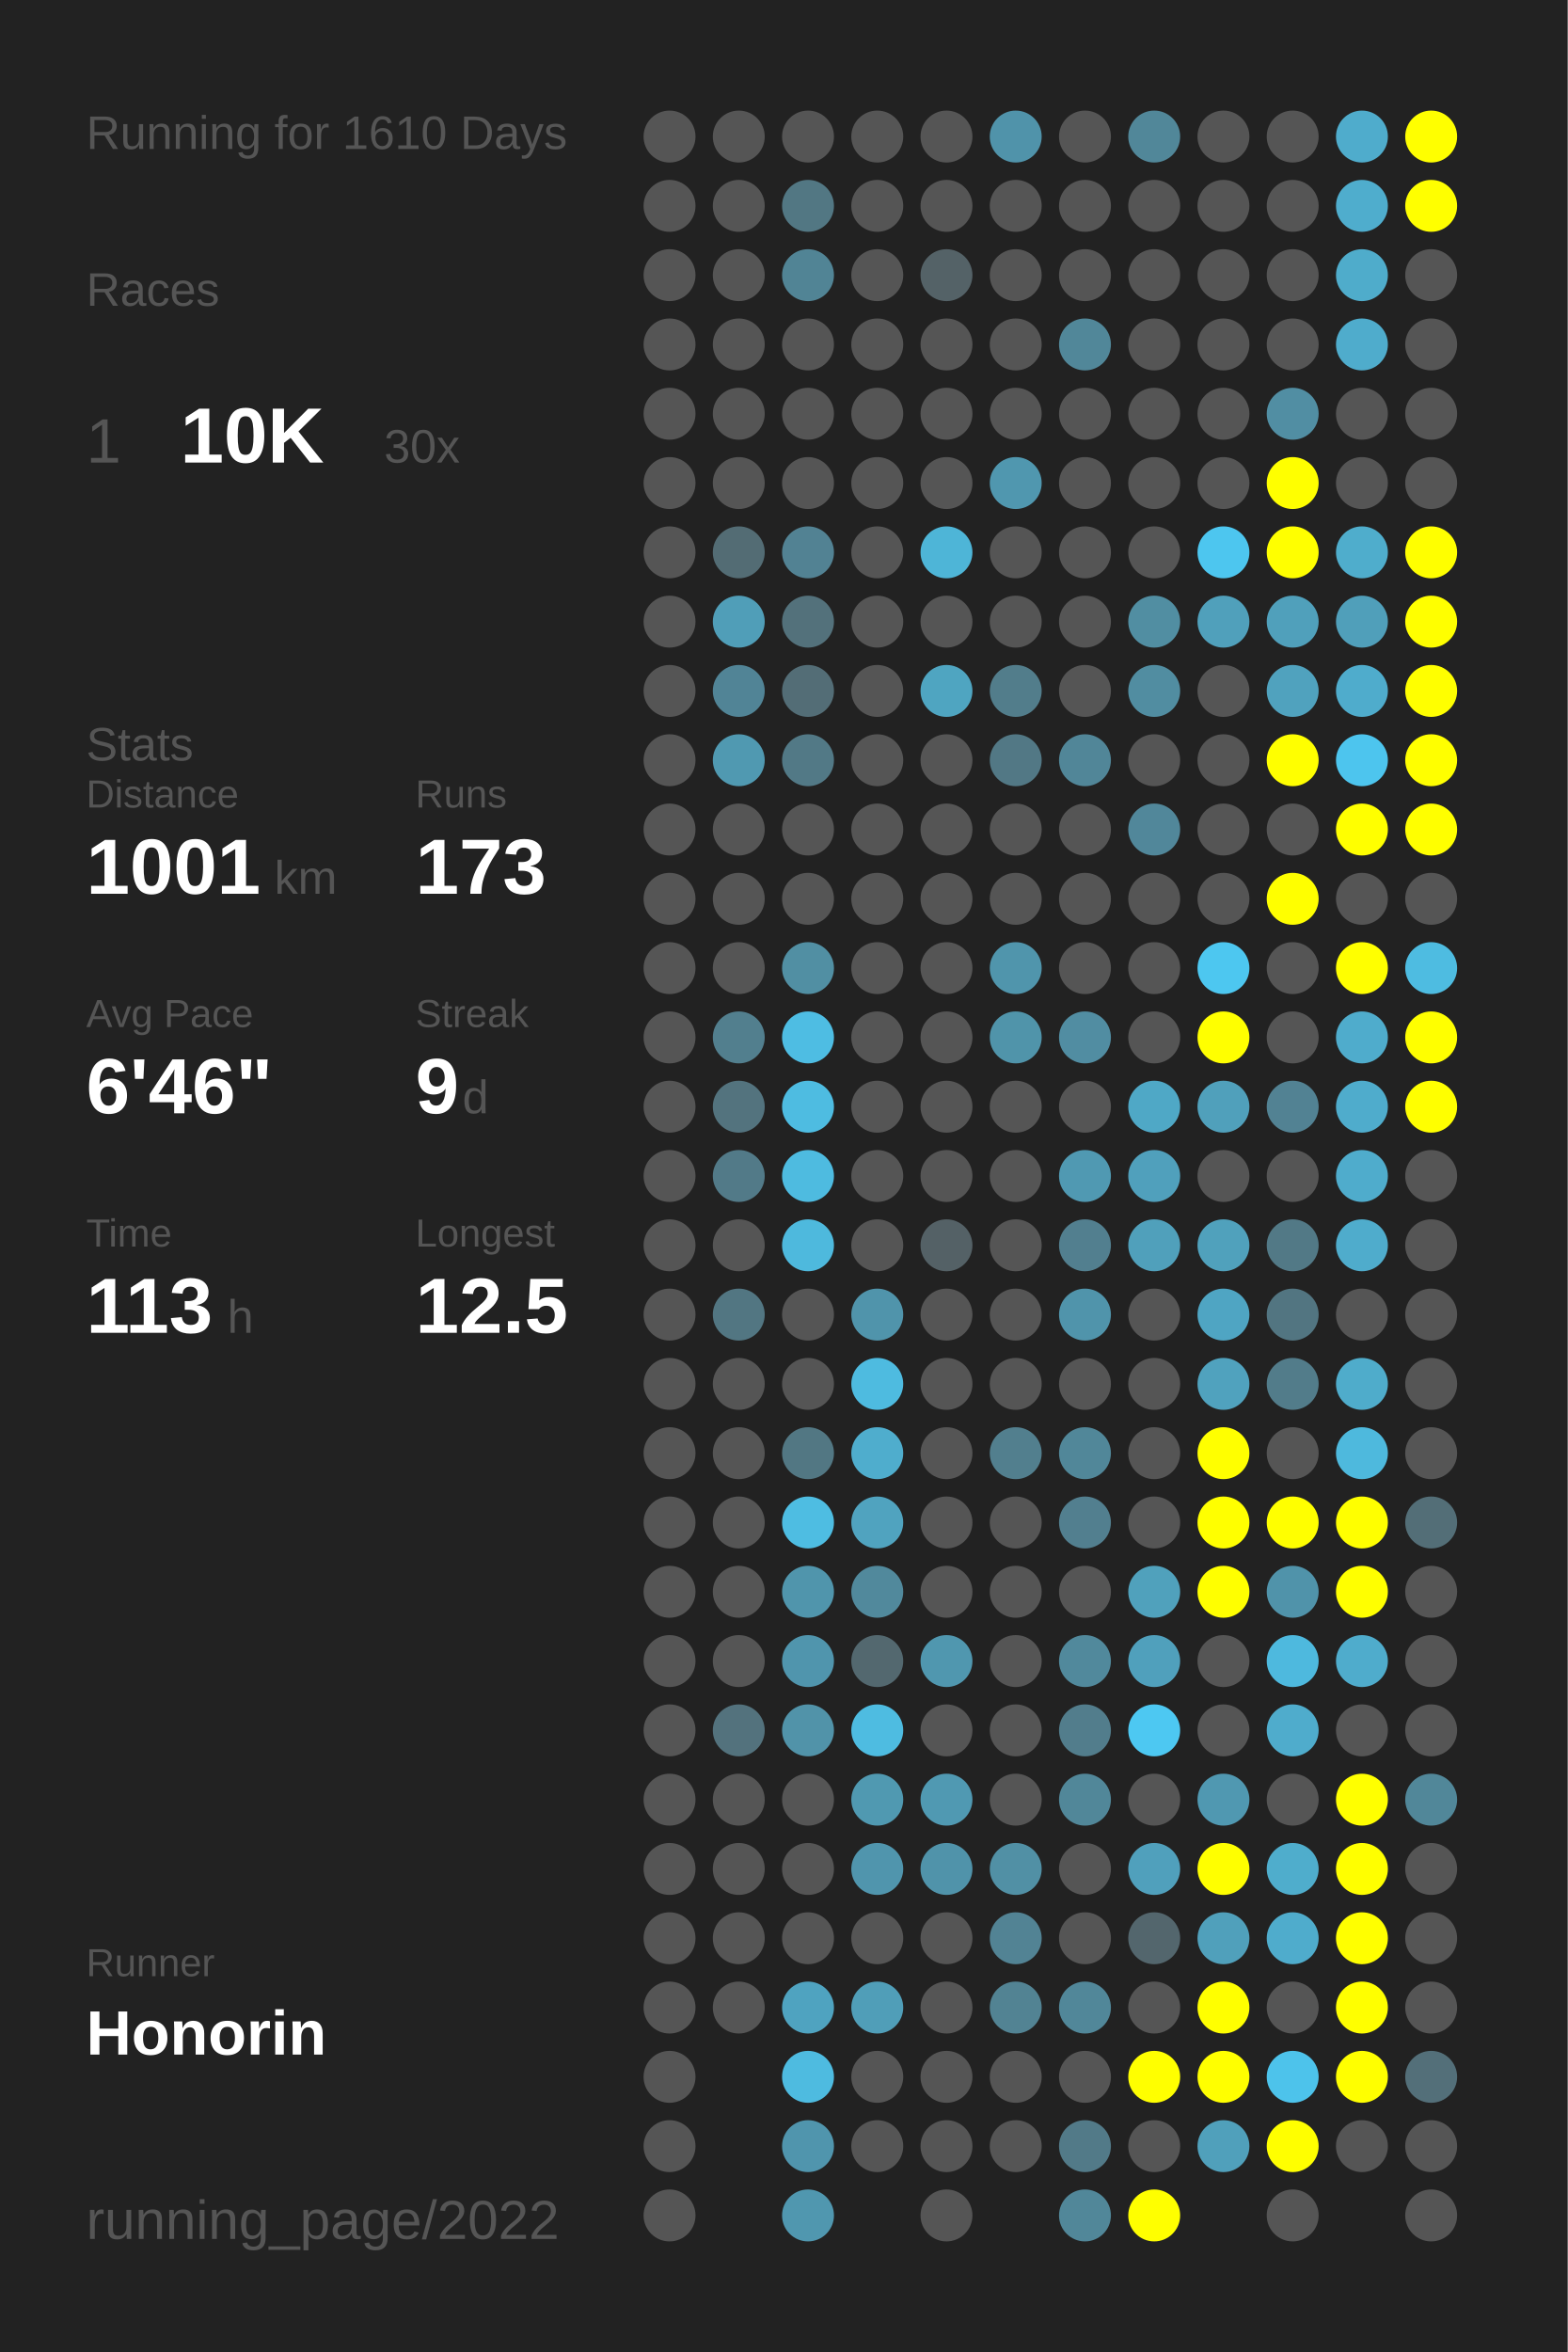
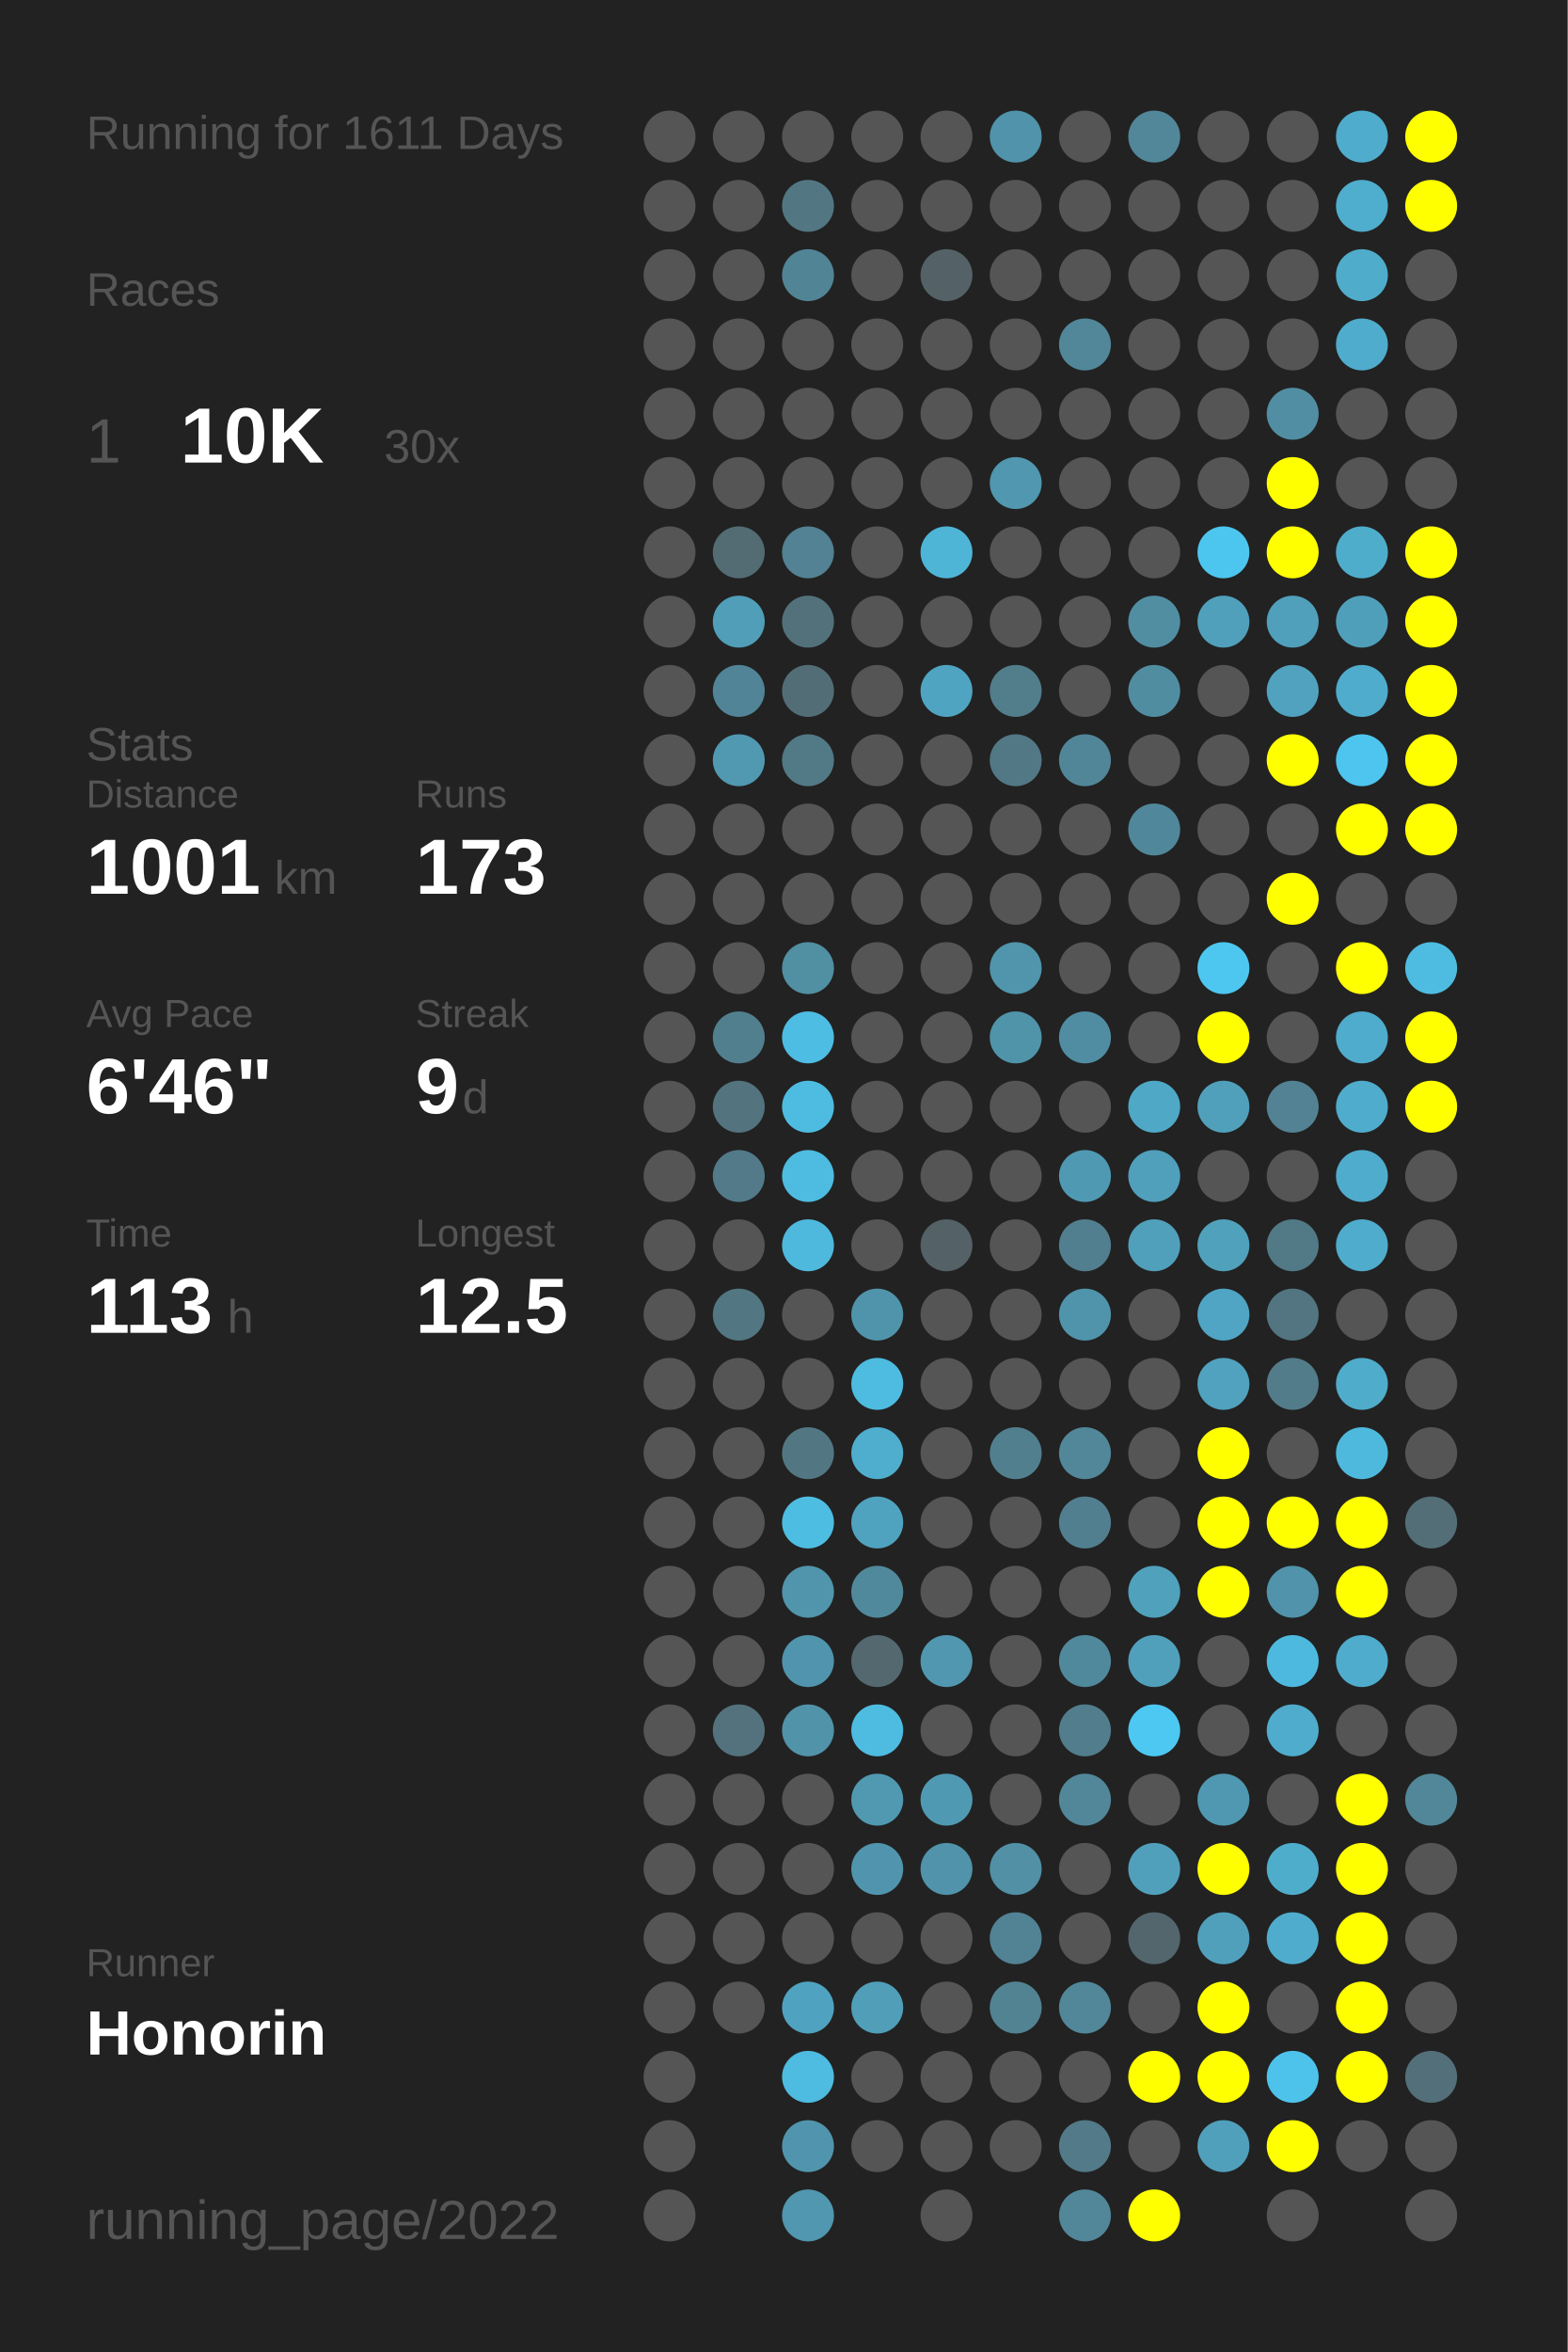
<svg xmlns="http://www.w3.org/2000/svg" baseProfile="full" height="300mm" version="1.1" viewBox="0,0,200,300" width="200mm">
  <defs />
  <rect fill="#222222" height="300" width="200" x="0" y="0" />
-   <text fill="#555555" style="font-size:6px; font-family:Arial;" x="11" y="19">Running for 1610 Days</text>
+   <text fill="#555555" style="font-size:6px; font-family:Arial;" x="11" y="19">Running for 1611 Days</text>
  <text fill="#555555" style="font-size:6px; font-family:Arial;" x="11" y="39">Races</text>
  <text fill="#555555" style="font-size:8px; font-family:Arial;" x="11" y="59">1</text>
  <text fill="#FFFFFF" style="font-size:10px; font-family:Arial; font-weight:bold;" x="23" y="59">10K</text>
  <text fill="#555555" style="font-size:6px; font-family:Arial;" x="49" y="59">30x</text>
  <text fill="#555555" style="font-size:6px; font-family:Arial;" x="11" y="97">Stats</text>
  <text fill="#555555" style="font-size:5px; font-family:Arial;" x="11" y="103">Distance</text>
  <text fill="#FFFFFF" style="font-size:10px; font-family:Arial; font-weight:bold;" x="11" y="114">1001</text>
  <text fill="#555555" style="font-size:6px; font-family:Arial;" x="35" y="114">km</text>
  <text fill="#555555" style="font-size:5px; font-family:Arial;" x="53" y="103">Runs</text>
  <text fill="#FFFFFF" style="font-size:10px; font-family:Arial; font-weight:bold;" x="53" y="114">173</text>
  <text fill="#555555" style="font-size:5px; font-family:Arial;" x="11" y="131">Avg Pace</text>
  <text fill="#FFFFFF" style="font-size:10px; font-family:Arial; font-weight:bold;" x="11" y="142">6'46"</text>
  <text fill="#555555" style="font-size:5px; font-family:Arial;" x="53" y="131">Streak</text>
  <text fill="#FFFFFF" style="font-size:10px; font-family:Arial; font-weight:bold;" x="53" y="142">9</text>
  <text fill="#555555" style="font-size:6px; font-family:Arial;" x="59" y="142">d</text>
  <text fill="#555555" style="font-size:5px; font-family:Arial;" x="11" y="159">Time</text>
  <text fill="#FFFFFF" style="font-size:10px; font-family:Arial; font-weight:bold;" x="11" y="170">113</text>
  <text fill="#555555" style="font-size:6px; font-family:Arial;" x="29" y="170">h</text>
  <text fill="#555555" style="font-size:5px; font-family:Arial;" x="53" y="159">Longest</text>
  <text fill="#FFFFFF" style="font-size:10px; font-family:Arial; font-weight:bold;" x="53" y="170">12.5</text>
  <text fill="#555555" style="font-size:5px; font-family:Arial;" x="11" y="252.065">Runner</text>
  <text fill="#FFFFFF" style="font-size:8px; font-family:Arial; font-weight:bold;" x="11" y="262.065">Honorin</text>
  <text fill="#555555" style="font-size:7px; font-family:Arial;" x="11" y="285.581">running_page/2022</text>
  <circle cx="85.417" cy="17.419" fill="#555555" r="3.312" />
  <circle cx="85.417" cy="26.258" fill="#555555" r="3.312" />
  <circle cx="85.417" cy="35.097" fill="#555555" r="3.312" />
  <circle cx="85.417" cy="43.935" fill="#555555" r="3.312" />
  <circle cx="85.417" cy="52.774" fill="#555555" r="3.312" />
  <circle cx="85.417" cy="61.613" fill="#555555" r="3.312" />
  <circle cx="85.417" cy="70.452" fill="#555555" r="3.312" />
  <circle cx="85.417" cy="79.29" fill="#555555" r="3.312" />
  <circle cx="85.417" cy="88.129" fill="#555555" r="3.312" />
  <circle cx="85.417" cy="96.968" fill="#555555" r="3.312" />
  <circle cx="85.417" cy="105.806" fill="#555555" r="3.312" />
  <circle cx="85.417" cy="114.645" fill="#555555" r="3.312" />
  <circle cx="85.417" cy="123.484" fill="#555555" r="3.312" />
  <circle cx="85.417" cy="132.323" fill="#555555" r="3.312" />
  <circle cx="85.417" cy="141.161" fill="#555555" r="3.312" />
  <circle cx="85.417" cy="150" fill="#555555" r="3.312" />
  <circle cx="85.417" cy="158.839" fill="#555555" r="3.312" />
  <circle cx="85.417" cy="167.677" fill="#555555" r="3.312" />
  <circle cx="85.417" cy="176.516" fill="#555555" r="3.312" />
  <circle cx="85.417" cy="185.355" fill="#555555" r="3.312" />
  <circle cx="85.417" cy="194.194" fill="#555555" r="3.312" />
  <circle cx="85.417" cy="203.032" fill="#555555" r="3.312" />
  <circle cx="85.417" cy="211.871" fill="#555555" r="3.312" />
  <circle cx="85.417" cy="220.71" fill="#555555" r="3.312" />
  <circle cx="85.417" cy="229.548" fill="#555555" r="3.312" />
  <circle cx="85.417" cy="238.387" fill="#555555" r="3.312" />
  <circle cx="85.417" cy="247.226" fill="#555555" r="3.312" />
  <circle cx="85.417" cy="256.065" fill="#555555" r="3.312" />
  <circle cx="85.417" cy="264.903" fill="#555555" r="3.312" />
  <circle cx="85.417" cy="273.742" fill="#555555" r="3.312" />
  <circle cx="85.417" cy="282.581" fill="#555555" r="3.312" />
  <circle cx="94.25" cy="17.419" fill="#555555" r="3.312" />
  <circle cx="94.25" cy="26.258" fill="#555555" r="3.312" />
  <circle cx="94.25" cy="35.097" fill="#555555" r="3.312" />
  <circle cx="94.25" cy="43.935" fill="#555555" r="3.312" />
  <circle cx="94.25" cy="52.774" fill="#555555" r="3.312" />
  <circle cx="94.25" cy="61.613" fill="#555555" r="3.312" />
  <circle cx="94.25" cy="70.452" fill="#536c74" r="3.312" />
  <circle cx="94.25" cy="79.29" fill="#509eb8" r="3.312" />
  <circle cx="94.25" cy="88.129" fill="#518496" r="3.312" />
  <circle cx="94.25" cy="96.968" fill="#5099b1" r="3.312" />
  <circle cx="94.25" cy="105.806" fill="#555555" r="3.312" />
  <circle cx="94.25" cy="114.645" fill="#555555" r="3.312" />
  <circle cx="94.25" cy="123.484" fill="#555555" r="3.312" />
  <circle cx="94.25" cy="132.323" fill="#527f8e" r="3.312" />
  <circle cx="94.25" cy="141.161" fill="#53737e" r="3.312" />
  <circle cx="94.25" cy="150" fill="#527a88" r="3.312" />
  <circle cx="94.25" cy="158.839" fill="#555555" r="3.312" />
  <circle cx="94.25" cy="167.677" fill="#527682" r="3.312" />
  <circle cx="94.25" cy="176.516" fill="#555555" r="3.312" />
  <circle cx="94.25" cy="185.355" fill="#555555" r="3.312" />
  <circle cx="94.25" cy="194.194" fill="#555555" r="3.312" />
  <circle cx="94.25" cy="203.032" fill="#555555" r="3.312" />
  <circle cx="94.25" cy="211.871" fill="#555555" r="3.312" />
  <circle cx="94.25" cy="220.71" fill="#53727d" r="3.312" />
  <circle cx="94.25" cy="229.548" fill="#555555" r="3.312" />
  <circle cx="94.25" cy="238.387" fill="#555555" r="3.312" />
  <circle cx="94.25" cy="247.226" fill="#555555" r="3.312" />
  <circle cx="94.25" cy="256.065" fill="#555555" r="3.312" />
  <circle cx="103.083" cy="17.419" fill="#555555" r="3.312" />
  <circle cx="103.083" cy="26.258" fill="#527783" r="3.312" />
  <circle cx="103.083" cy="35.097" fill="#518495" r="3.312" />
  <circle cx="103.083" cy="43.935" fill="#555555" r="3.312" />
  <circle cx="103.083" cy="52.774" fill="#555555" r="3.312" />
  <circle cx="103.083" cy="61.613" fill="#555555" r="3.312" />
  <circle cx="103.083" cy="70.452" fill="#528293" r="3.312" />
  <circle cx="103.083" cy="79.29" fill="#53717b" r="3.312" />
  <circle cx="103.083" cy="88.129" fill="#536d76" r="3.312" />
  <circle cx="103.083" cy="96.968" fill="#527986" r="3.312" />
  <circle cx="103.083" cy="105.806" fill="#555555" r="3.312" />
  <circle cx="103.083" cy="114.645" fill="#555555" r="3.312" />
  <circle cx="103.083" cy="123.484" fill="#518fa3" r="3.312" />
  <circle cx="103.083" cy="132.323" fill="#4ebde3" r="3.312" />
  <circle cx="103.083" cy="141.161" fill="#4ebce1" r="3.312" />
  <circle cx="103.083" cy="150" fill="#4ebbe0" r="3.312" />
  <circle cx="103.083" cy="158.839" fill="#4eb9dd" r="3.312" />
  <circle cx="103.083" cy="167.677" fill="#555555" r="3.312" />
  <circle cx="103.083" cy="176.516" fill="#555555" r="3.312" />
  <circle cx="103.083" cy="185.355" fill="#527783" r="3.312" />
  <circle cx="103.083" cy="194.194" fill="#4ebde2" r="3.312" />
  <circle cx="103.083" cy="203.032" fill="#5095ac" r="3.312" />
  <circle cx="103.083" cy="211.871" fill="#5095ad" r="3.312" />
  <circle cx="103.083" cy="220.71" fill="#5193a9" r="3.312" />
  <circle cx="103.083" cy="229.548" fill="#555555" r="3.312" />
  <circle cx="103.083" cy="238.387" fill="#555555" r="3.312" />
  <circle cx="103.083" cy="247.226" fill="#555555" r="3.312" />
  <circle cx="103.083" cy="256.065" fill="#4fa3c0" r="3.312" />
  <circle cx="103.083" cy="264.903" fill="#4ebbe0" r="3.312" />
  <circle cx="103.083" cy="273.742" fill="#5095ad" r="3.312" />
  <circle cx="103.083" cy="282.581" fill="#5097af" r="3.312" />
  <circle cx="111.917" cy="17.419" fill="#555555" r="3.312" />
  <circle cx="111.917" cy="26.258" fill="#555555" r="3.312" />
  <circle cx="111.917" cy="35.097" fill="#555555" r="3.312" />
  <circle cx="111.917" cy="43.935" fill="#555555" r="3.312" />
  <circle cx="111.917" cy="52.774" fill="#555555" r="3.312" />
  <circle cx="111.917" cy="61.613" fill="#555555" r="3.312" />
  <circle cx="111.917" cy="70.452" fill="#555555" r="3.312" />
  <circle cx="111.917" cy="79.29" fill="#555555" r="3.312" />
  <circle cx="111.917" cy="88.129" fill="#555555" r="3.312" />
  <circle cx="111.917" cy="96.968" fill="#555555" r="3.312" />
  <circle cx="111.917" cy="105.806" fill="#555555" r="3.312" />
  <circle cx="111.917" cy="114.645" fill="#555555" r="3.312" />
  <circle cx="111.917" cy="123.484" fill="#555555" r="3.312" />
  <circle cx="111.917" cy="132.323" fill="#555555" r="3.312" />
  <circle cx="111.917" cy="141.161" fill="#555555" r="3.312" />
  <circle cx="111.917" cy="150" fill="#555555" r="3.312" />
  <circle cx="111.917" cy="158.839" fill="#555555" r="3.312" />
  <circle cx="111.917" cy="167.677" fill="#5094ab" r="3.312" />
  <circle cx="111.917" cy="176.516" fill="#4ebbe0" r="3.312" />
  <circle cx="111.917" cy="185.355" fill="#4fadcd" r="3.312" />
  <circle cx="111.917" cy="194.194" fill="#50a3bf" r="3.312" />
  <circle cx="111.917" cy="203.032" fill="#51899c" r="3.312" />
  <circle cx="111.917" cy="211.871" fill="#53686f" r="3.312" />
  <circle cx="111.917" cy="220.71" fill="#4ebce1" r="3.312" />
  <circle cx="111.917" cy="229.548" fill="#5099b1" r="3.312" />
  <circle cx="111.917" cy="238.387" fill="#5095ad" r="3.312" />
  <circle cx="111.917" cy="247.226" fill="#555555" r="3.312" />
  <circle cx="111.917" cy="256.065" fill="#509eb8" r="3.312" />
  <circle cx="111.917" cy="264.903" fill="#555555" r="3.312" />
  <circle cx="111.917" cy="273.742" fill="#555555" r="3.312" />
  <circle cx="120.75" cy="17.419" fill="#555555" r="3.312" />
  <circle cx="120.75" cy="26.258" fill="#555555" r="3.312" />
  <circle cx="120.75" cy="35.097" fill="#546267" r="3.312" />
  <circle cx="120.75" cy="43.935" fill="#555555" r="3.312" />
  <circle cx="120.75" cy="52.774" fill="#555555" r="3.312" />
  <circle cx="120.75" cy="61.613" fill="#555555" r="3.312" />
  <circle cx="120.75" cy="70.452" fill="#4eb5d7" r="3.312" />
  <circle cx="120.75" cy="79.29" fill="#555555" r="3.312" />
  <circle cx="120.75" cy="88.129" fill="#4fa5c1" r="3.312" />
  <circle cx="120.75" cy="96.968" fill="#555555" r="3.312" />
  <circle cx="120.75" cy="105.806" fill="#555555" r="3.312" />
  <circle cx="120.75" cy="114.645" fill="#555555" r="3.312" />
  <circle cx="120.75" cy="123.484" fill="#555555" r="3.312" />
  <circle cx="120.75" cy="132.323" fill="#555555" r="3.312" />
  <circle cx="120.75" cy="141.161" fill="#555555" r="3.312" />
  <circle cx="120.75" cy="150" fill="#555555" r="3.312" />
  <circle cx="120.75" cy="158.839" fill="#546166" r="3.312" />
  <circle cx="120.75" cy="167.677" fill="#555555" r="3.312" />
  <circle cx="120.75" cy="176.516" fill="#555555" r="3.312" />
  <circle cx="120.75" cy="185.355" fill="#555555" r="3.312" />
  <circle cx="120.75" cy="194.194" fill="#555555" r="3.312" />
  <circle cx="120.75" cy="203.032" fill="#555555" r="3.312" />
  <circle cx="120.75" cy="211.871" fill="#5097af" r="3.312" />
  <circle cx="120.75" cy="220.71" fill="#555555" r="3.312" />
  <circle cx="120.75" cy="229.548" fill="#5099b2" r="3.312" />
  <circle cx="120.75" cy="238.387" fill="#5093aa" r="3.312" />
  <circle cx="120.75" cy="247.226" fill="#555555" r="3.312" />
  <circle cx="120.75" cy="256.065" fill="#555555" r="3.312" />
  <circle cx="120.75" cy="264.903" fill="#555555" r="3.312" />
  <circle cx="120.75" cy="273.742" fill="#555555" r="3.312" />
  <circle cx="120.75" cy="282.581" fill="#555555" r="3.312" />
  <circle cx="129.583" cy="17.419" fill="#5093aa" r="3.312" />
  <circle cx="129.583" cy="26.258" fill="#555555" r="3.312" />
  <circle cx="129.583" cy="35.097" fill="#555555" r="3.312" />
  <circle cx="129.583" cy="43.935" fill="#555555" r="3.312" />
  <circle cx="129.583" cy="52.774" fill="#555555" r="3.312" />
  <circle cx="129.583" cy="61.613" fill="#5097af" r="3.312" />
  <circle cx="129.583" cy="70.452" fill="#555555" r="3.312" />
  <circle cx="129.583" cy="79.29" fill="#555555" r="3.312" />
  <circle cx="129.583" cy="88.129" fill="#527d8b" r="3.312" />
  <circle cx="129.583" cy="96.968" fill="#527885" r="3.312" />
  <circle cx="129.583" cy="105.806" fill="#555555" r="3.312" />
  <circle cx="129.583" cy="114.645" fill="#555555" r="3.312" />
  <circle cx="129.583" cy="123.484" fill="#5095ac" r="3.312" />
  <circle cx="129.583" cy="132.323" fill="#5094aa" r="3.312" />
  <circle cx="129.583" cy="141.161" fill="#555555" r="3.312" />
  <circle cx="129.583" cy="150" fill="#555555" r="3.312" />
  <circle cx="129.583" cy="158.839" fill="#555555" r="3.312" />
  <circle cx="129.583" cy="167.677" fill="#555555" r="3.312" />
  <circle cx="129.583" cy="176.516" fill="#555555" r="3.312" />
  <circle cx="129.583" cy="185.355" fill="#527f8e" r="3.312" />
  <circle cx="129.583" cy="194.194" fill="#555555" r="3.312" />
  <circle cx="129.583" cy="203.032" fill="#555555" r="3.312" />
  <circle cx="129.583" cy="211.871" fill="#555555" r="3.312" />
  <circle cx="129.583" cy="220.71" fill="#555555" r="3.312" />
  <circle cx="129.583" cy="229.548" fill="#555555" r="3.312" />
  <circle cx="129.583" cy="238.387" fill="#5190a5" r="3.312" />
  <circle cx="129.583" cy="247.226" fill="#528394" r="3.312" />
  <circle cx="129.583" cy="256.065" fill="#528393" r="3.312" />
  <circle cx="129.583" cy="264.903" fill="#555555" r="3.312" />
  <circle cx="129.583" cy="273.742" fill="#555555" r="3.312" />
  <circle cx="138.417" cy="17.419" fill="#555555" r="3.312" />
  <circle cx="138.417" cy="26.258" fill="#555555" r="3.312" />
  <circle cx="138.417" cy="35.097" fill="#555555" r="3.312" />
  <circle cx="138.417" cy="43.935" fill="#518799" r="3.312" />
  <circle cx="138.417" cy="52.774" fill="#555555" r="3.312" />
  <circle cx="138.417" cy="61.613" fill="#555555" r="3.312" />
  <circle cx="138.417" cy="70.452" fill="#555555" r="3.312" />
  <circle cx="138.417" cy="79.29" fill="#555555" r="3.312" />
  <circle cx="138.417" cy="88.129" fill="#555555" r="3.312" />
  <circle cx="138.417" cy="96.968" fill="#518698" r="3.312" />
  <circle cx="138.417" cy="105.806" fill="#555555" r="3.312" />
  <circle cx="138.417" cy="114.645" fill="#555555" r="3.312" />
  <circle cx="138.417" cy="123.484" fill="#555555" r="3.312" />
  <circle cx="138.417" cy="132.323" fill="#518da2" r="3.312" />
  <circle cx="138.417" cy="141.161" fill="#555555" r="3.312" />
  <circle cx="138.417" cy="150" fill="#5099b2" r="3.312" />
  <circle cx="138.417" cy="158.839" fill="#527f8f" r="3.312" />
  <circle cx="138.417" cy="167.677" fill="#5094ab" r="3.312" />
  <circle cx="138.417" cy="176.516" fill="#555555" r="3.312" />
  <circle cx="138.417" cy="185.355" fill="#518799" r="3.312" />
  <circle cx="138.417" cy="194.194" fill="#527f8f" r="3.312" />
  <circle cx="138.417" cy="203.032" fill="#555555" r="3.312" />
  <circle cx="138.417" cy="211.871" fill="#51899c" r="3.312" />
  <circle cx="138.417" cy="220.71" fill="#527d8c" r="3.312" />
  <circle cx="138.417" cy="229.548" fill="#518799" r="3.312" />
  <circle cx="138.417" cy="238.387" fill="#555555" r="3.312" />
  <circle cx="138.417" cy="247.226" fill="#555555" r="3.312" />
  <circle cx="138.417" cy="256.065" fill="#518799" r="3.312" />
  <circle cx="138.417" cy="264.903" fill="#555555" r="3.312" />
  <circle cx="138.417" cy="273.742" fill="#527a88" r="3.312" />
  <circle cx="138.417" cy="282.581" fill="#518799" r="3.312" />
  <circle cx="147.25" cy="17.419" fill="#518799" r="3.312" />
  <circle cx="147.25" cy="26.258" fill="#555555" r="3.312" />
  <circle cx="147.25" cy="35.097" fill="#555555" r="3.312" />
  <circle cx="147.25" cy="43.935" fill="#555555" r="3.312" />
  <circle cx="147.25" cy="52.774" fill="#555555" r="3.312" />
  <circle cx="147.25" cy="61.613" fill="#555555" r="3.312" />
  <circle cx="147.25" cy="70.452" fill="#555555" r="3.312" />
  <circle cx="147.25" cy="79.29" fill="#518ea2" r="3.312" />
  <circle cx="147.25" cy="88.129" fill="#518da1" r="3.312" />
  <circle cx="147.25" cy="96.968" fill="#555555" r="3.312" />
  <circle cx="147.25" cy="105.806" fill="#51879a" r="3.312" />
  <circle cx="147.25" cy="114.645" fill="#555555" r="3.312" />
  <circle cx="147.25" cy="123.484" fill="#555555" r="3.312" />
  <circle cx="147.25" cy="132.323" fill="#555555" r="3.312" />
  <circle cx="147.25" cy="141.161" fill="#4fa8c6" r="3.312" />
  <circle cx="147.25" cy="150" fill="#50a0bc" r="3.312" />
  <circle cx="147.25" cy="158.839" fill="#50a0bb" r="3.312" />
  <circle cx="147.25" cy="167.677" fill="#555555" r="3.312" />
  <circle cx="147.25" cy="176.516" fill="#555555" r="3.312" />
  <circle cx="147.25" cy="185.355" fill="#555555" r="3.312" />
  <circle cx="147.25" cy="194.194" fill="#555555" r="3.312" />
  <circle cx="147.25" cy="203.032" fill="#50a1bc" r="3.312" />
  <circle cx="147.25" cy="211.871" fill="#50a0bc" r="3.312" />
  <circle cx="147.25" cy="220.71" fill="#4dc8f2" r="3.312" />
  <circle cx="147.25" cy="229.548" fill="#555555" r="3.312" />
  <circle cx="147.25" cy="238.387" fill="#50a0bc" r="3.312" />
  <circle cx="147.25" cy="247.226" fill="#53666d" r="3.312" />
  <circle cx="147.25" cy="256.065" fill="#555555" r="3.312" />
  <circle cx="147.25" cy="264.903" fill="#FFFF00" r="3.312" />
  <circle cx="147.25" cy="273.742" fill="#555555" r="3.312" />
  <circle cx="147.25" cy="282.581" fill="#FFFF00" r="3.312" />
  <circle cx="156.083" cy="17.419" fill="#555555" r="3.312" />
  <circle cx="156.083" cy="26.258" fill="#555555" r="3.312" />
  <circle cx="156.083" cy="35.097" fill="#555555" r="3.312" />
  <circle cx="156.083" cy="43.935" fill="#555555" r="3.312" />
  <circle cx="156.083" cy="52.774" fill="#555555" r="3.312" />
  <circle cx="156.083" cy="61.613" fill="#555555" r="3.312" />
  <circle cx="156.083" cy="70.452" fill="#4dc6ef" r="3.312" />
  <circle cx="156.083" cy="79.29" fill="#50a0bb" r="3.312" />
  <circle cx="156.083" cy="88.129" fill="#555555" r="3.312" />
  <circle cx="156.083" cy="96.968" fill="#555555" r="3.312" />
  <circle cx="156.083" cy="105.806" fill="#555555" r="3.312" />
  <circle cx="156.083" cy="114.645" fill="#555555" r="3.312" />
  <circle cx="156.083" cy="123.484" fill="#4dc7f0" r="3.312" />
  <circle cx="156.083" cy="132.323" fill="#FFFF00" r="3.312" />
  <circle cx="156.083" cy="141.161" fill="#50a0bb" r="3.312" />
  <circle cx="156.083" cy="150" fill="#555555" r="3.312" />
  <circle cx="156.083" cy="158.839" fill="#50a1bc" r="3.312" />
  <circle cx="156.083" cy="167.677" fill="#4fa5c3" r="3.312" />
  <circle cx="156.083" cy="176.516" fill="#50a2be" r="3.312" />
  <circle cx="156.083" cy="185.355" fill="#FFFF00" r="3.312" />
  <circle cx="156.083" cy="194.194" fill="#FFFF00" r="3.312" />
  <circle cx="156.083" cy="203.032" fill="#FFFF00" r="3.312" />
  <circle cx="156.083" cy="211.871" fill="#555555" r="3.312" />
  <circle cx="156.083" cy="220.71" fill="#555555" r="3.312" />
  <circle cx="156.083" cy="229.548" fill="#5098b1" r="3.312" />
  <circle cx="156.083" cy="238.387" fill="#FFFF00" r="3.312" />
  <circle cx="156.083" cy="247.226" fill="#50a0bb" r="3.312" />
  <circle cx="156.083" cy="256.065" fill="#FFFF00" r="3.312" />
  <circle cx="156.083" cy="264.903" fill="#FFFF00" r="3.312" />
  <circle cx="156.083" cy="273.742" fill="#50a0bb" r="3.312" />
  <circle cx="164.917" cy="17.419" fill="#555555" r="3.312" />
  <circle cx="164.917" cy="26.258" fill="#555555" r="3.312" />
  <circle cx="164.917" cy="35.097" fill="#555555" r="3.312" />
  <circle cx="164.917" cy="43.935" fill="#555555" r="3.312" />
  <circle cx="164.917" cy="52.774" fill="#518ea3" r="3.312" />
  <circle cx="164.917" cy="61.613" fill="#FFFF00" r="3.312" />
  <circle cx="164.917" cy="70.452" fill="#FFFF00" r="3.312" />
  <circle cx="164.917" cy="79.29" fill="#50a0bb" r="3.312" />
  <circle cx="164.917" cy="88.129" fill="#50a2be" r="3.312" />
  <circle cx="164.917" cy="96.968" fill="#FFFF00" r="3.312" />
  <circle cx="164.917" cy="105.806" fill="#555555" r="3.312" />
  <circle cx="164.917" cy="114.645" fill="#FFFF00" r="3.312" />
  <circle cx="164.917" cy="123.484" fill="#555555" r="3.312" />
  <circle cx="164.917" cy="132.323" fill="#555555" r="3.312" />
  <circle cx="164.917" cy="141.161" fill="#528293" r="3.312" />
  <circle cx="164.917" cy="150" fill="#555555" r="3.312" />
  <circle cx="164.917" cy="158.839" fill="#527986" r="3.312" />
  <circle cx="164.917" cy="167.677" fill="#527581" r="3.312" />
  <circle cx="164.917" cy="176.516" fill="#527c8a" r="3.312" />
  <circle cx="164.917" cy="185.355" fill="#555555" r="3.312" />
  <circle cx="164.917" cy="194.194" fill="#FFFF00" r="3.312" />
  <circle cx="164.917" cy="203.032" fill="#5093aa" r="3.312" />
  <circle cx="164.917" cy="211.871" fill="#4eb9de" r="3.312" />
  <circle cx="164.917" cy="220.71" fill="#4faccc" r="3.312" />
  <circle cx="164.917" cy="229.548" fill="#555555" r="3.312" />
  <circle cx="164.917" cy="238.387" fill="#4fadcc" r="3.312" />
  <circle cx="164.917" cy="247.226" fill="#4faccc" r="3.312" />
  <circle cx="164.917" cy="256.065" fill="#555555" r="3.312" />
  <circle cx="164.917" cy="264.903" fill="#4dc3eb" r="3.312" />
  <circle cx="164.917" cy="273.742" fill="#FFFF00" r="3.312" />
  <circle cx="164.917" cy="282.581" fill="#555555" r="3.312" />
  <circle cx="173.75" cy="17.419" fill="#4faccc" r="3.312" />
  <circle cx="173.75" cy="26.258" fill="#4fadcd" r="3.312" />
  <circle cx="173.75" cy="35.097" fill="#4faccb" r="3.312" />
  <circle cx="173.75" cy="43.935" fill="#4faccc" r="3.312" />
  <circle cx="173.75" cy="52.774" fill="#555555" r="3.312" />
  <circle cx="173.75" cy="61.613" fill="#555555" r="3.312" />
  <circle cx="173.75" cy="70.452" fill="#4fadcc" r="3.312" />
  <circle cx="173.75" cy="79.29" fill="#509fba" r="3.312" />
  <circle cx="173.75" cy="88.129" fill="#4faccc" r="3.312" />
  <circle cx="173.75" cy="96.968" fill="#4dc5ee" r="3.312" />
  <circle cx="173.75" cy="105.806" fill="#FFFF00" r="3.312" />
  <circle cx="173.75" cy="114.645" fill="#555555" r="3.312" />
  <circle cx="173.75" cy="123.484" fill="#FFFF00" r="3.312" />
  <circle cx="173.75" cy="132.323" fill="#4faccc" r="3.312" />
  <circle cx="173.75" cy="141.161" fill="#4faccc" r="3.312" />
  <circle cx="173.75" cy="150" fill="#4faccc" r="3.312" />
  <circle cx="173.75" cy="158.839" fill="#4faccc" r="3.312" />
  <circle cx="173.75" cy="167.677" fill="#555555" r="3.312" />
  <circle cx="173.75" cy="176.516" fill="#4faccb" r="3.312" />
  <circle cx="173.75" cy="185.355" fill="#4eb9dd" r="3.312" />
  <circle cx="173.75" cy="194.194" fill="#FFFF00" r="3.312" />
  <circle cx="173.75" cy="203.032" fill="#FFFF00" r="3.312" />
  <circle cx="173.75" cy="211.871" fill="#4faccc" r="3.312" />
  <circle cx="173.75" cy="220.71" fill="#555555" r="3.312" />
  <circle cx="173.75" cy="229.548" fill="#FFFF00" r="3.312" />
  <circle cx="173.75" cy="238.387" fill="#FFFF00" r="3.312" />
  <circle cx="173.75" cy="247.226" fill="#FFFF00" r="3.312" />
  <circle cx="173.75" cy="256.065" fill="#FFFF00" r="3.312" />
  <circle cx="173.75" cy="264.903" fill="#FFFF00" r="3.312" />
  <circle cx="173.75" cy="273.742" fill="#555555" r="3.312" />
  <circle cx="182.583" cy="17.419" fill="#FFFF00" r="3.312" />
  <circle cx="182.583" cy="26.258" fill="#FFFF00" r="3.312" />
  <circle cx="182.583" cy="35.097" fill="#555555" r="3.312" />
  <circle cx="182.583" cy="43.935" fill="#555555" r="3.312" />
  <circle cx="182.583" cy="52.774" fill="#555555" r="3.312" />
  <circle cx="182.583" cy="61.613" fill="#555555" r="3.312" />
  <circle cx="182.583" cy="70.452" fill="#FFFF00" r="3.312" />
  <circle cx="182.583" cy="79.29" fill="#FFFF00" r="3.312" />
  <circle cx="182.583" cy="88.129" fill="#FFFF00" r="3.312" />
  <circle cx="182.583" cy="96.968" fill="#FFFF00" r="3.312" />
  <circle cx="182.583" cy="105.806" fill="#FFFF00" r="3.312" />
  <circle cx="182.583" cy="114.645" fill="#555555" r="3.312" />
  <circle cx="182.583" cy="123.484" fill="#4ebce1" r="3.312" />
  <circle cx="182.583" cy="132.323" fill="#FFFF00" r="3.312" />
  <circle cx="182.583" cy="141.161" fill="#FFFF00" r="3.312" />
  <circle cx="182.583" cy="150" fill="#555555" r="3.312" />
  <circle cx="182.583" cy="158.839" fill="#555555" r="3.312" />
  <circle cx="182.583" cy="167.677" fill="#555555" r="3.312" />
  <circle cx="182.583" cy="176.516" fill="#555555" r="3.312" />
  <circle cx="182.583" cy="185.355" fill="#555555" r="3.312" />
  <circle cx="182.583" cy="194.194" fill="#536e77" r="3.312" />
  <circle cx="182.583" cy="203.032" fill="#555555" r="3.312" />
  <circle cx="182.583" cy="211.871" fill="#555555" r="3.312" />
  <circle cx="182.583" cy="220.71" fill="#555555" r="3.312" />
  <circle cx="182.583" cy="229.548" fill="#518799" r="3.312" />
  <circle cx="182.583" cy="238.387" fill="#555555" r="3.312" />
  <circle cx="182.583" cy="247.226" fill="#555555" r="3.312" />
  <circle cx="182.583" cy="256.065" fill="#555555" r="3.312" />
  <circle cx="182.583" cy="264.903" fill="#536f79" r="3.312" />
  <circle cx="182.583" cy="273.742" fill="#555555" r="3.312" />
  <circle cx="182.583" cy="282.581" fill="#555555" r="3.312" />
</svg>
